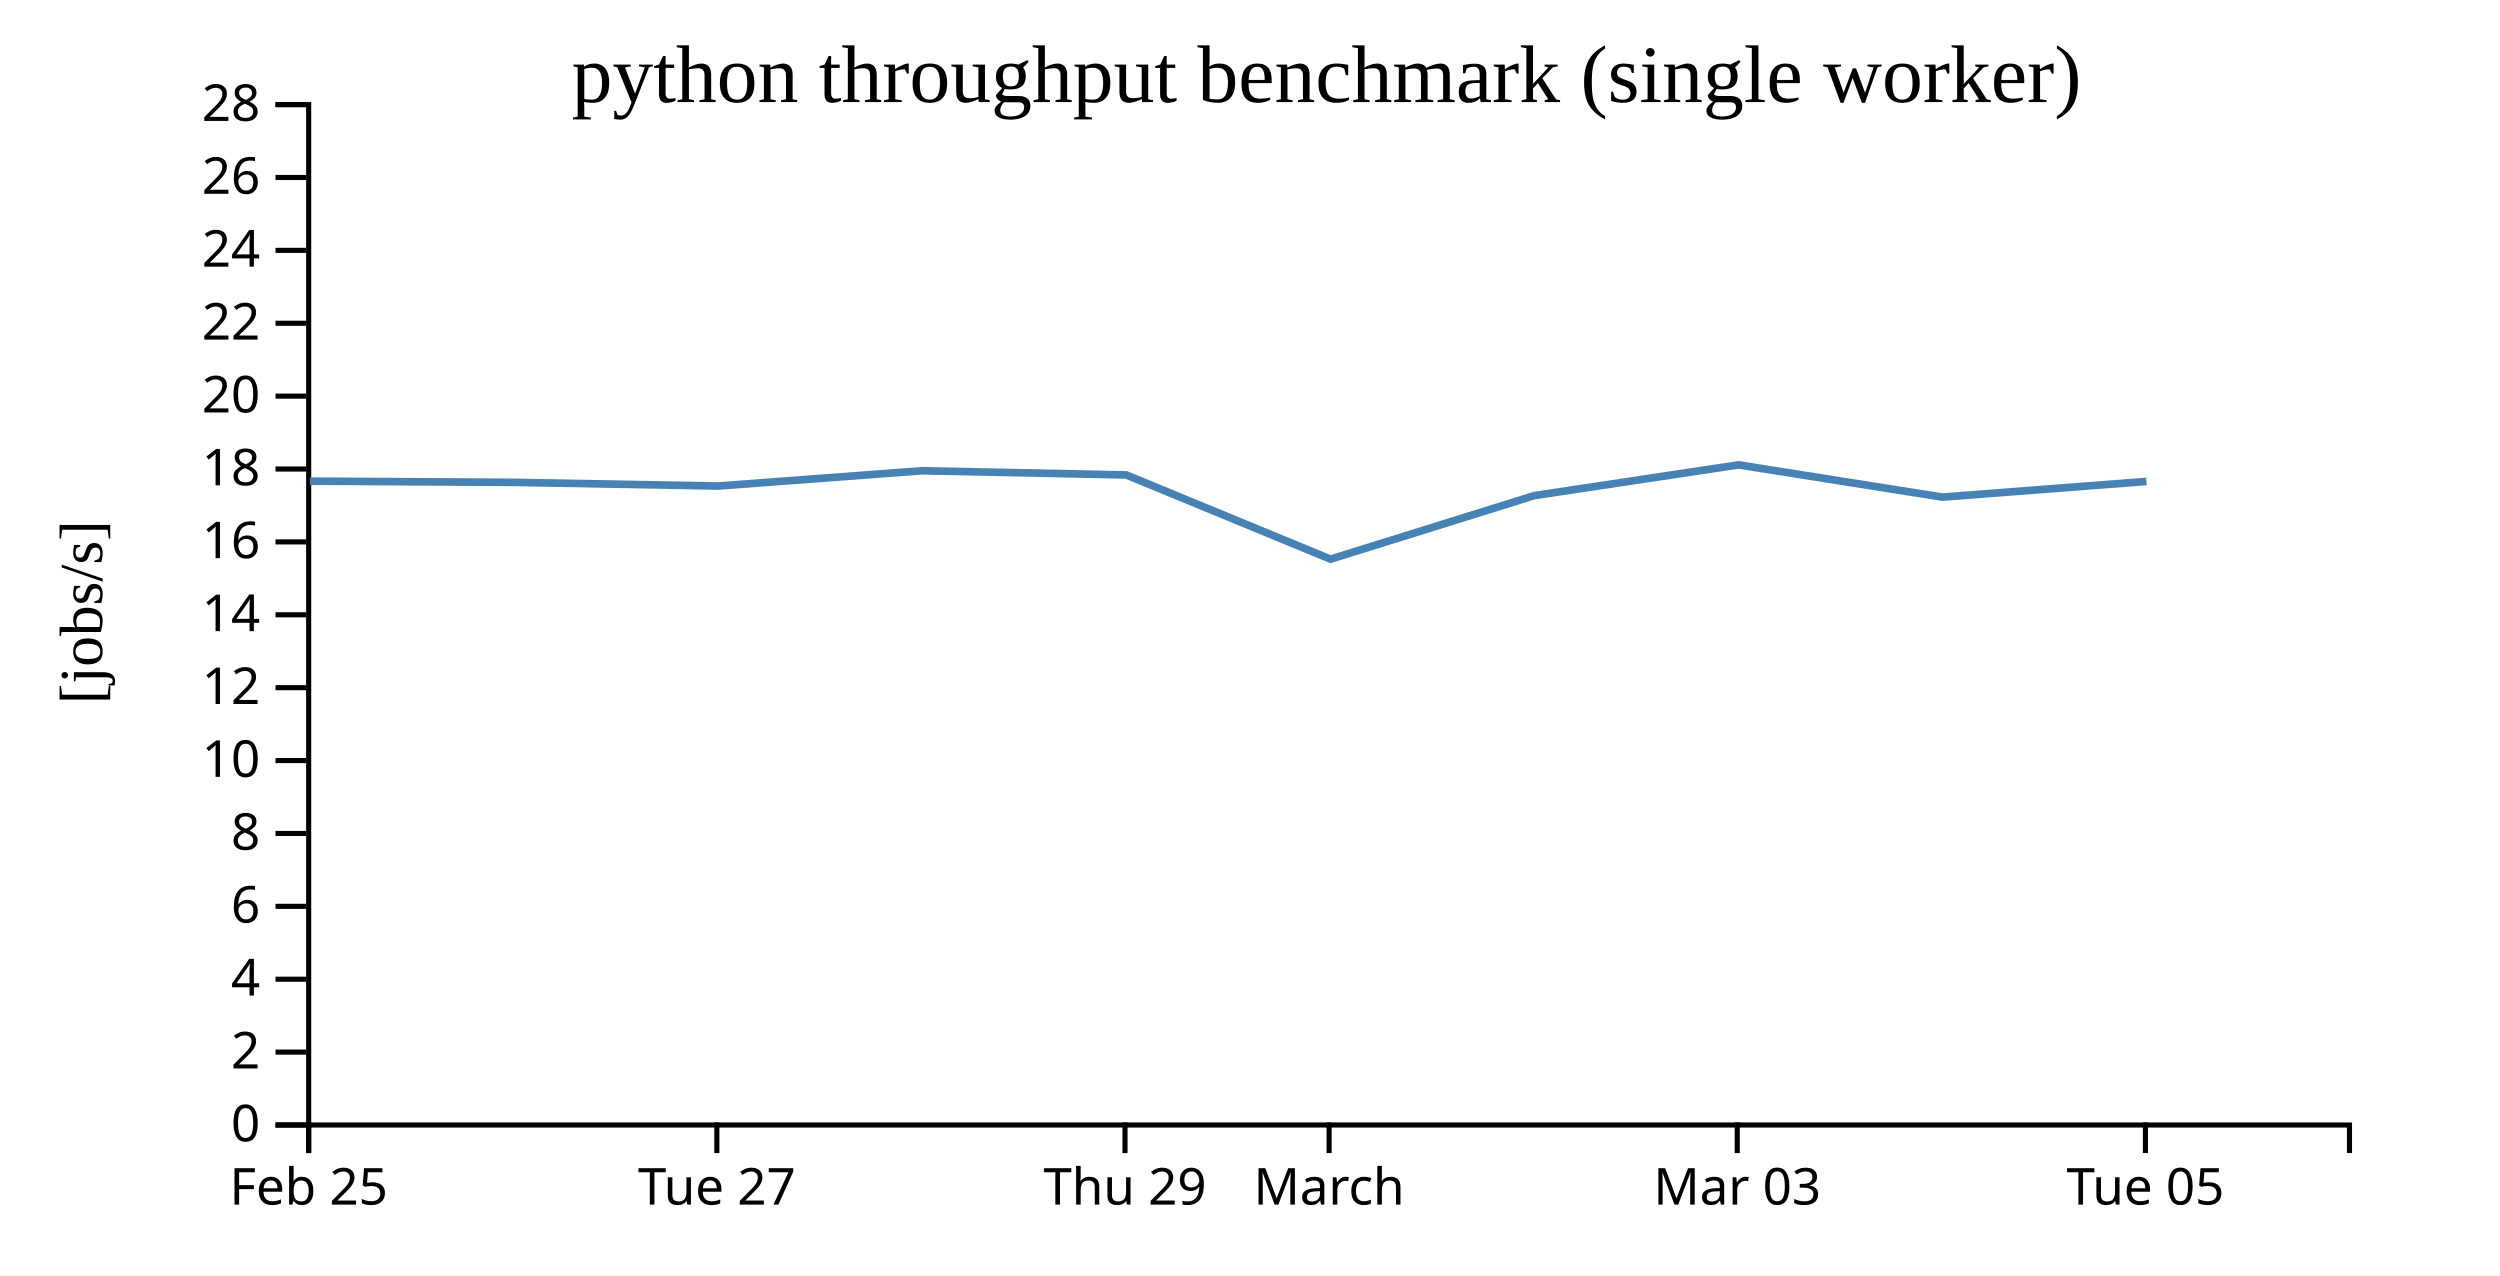
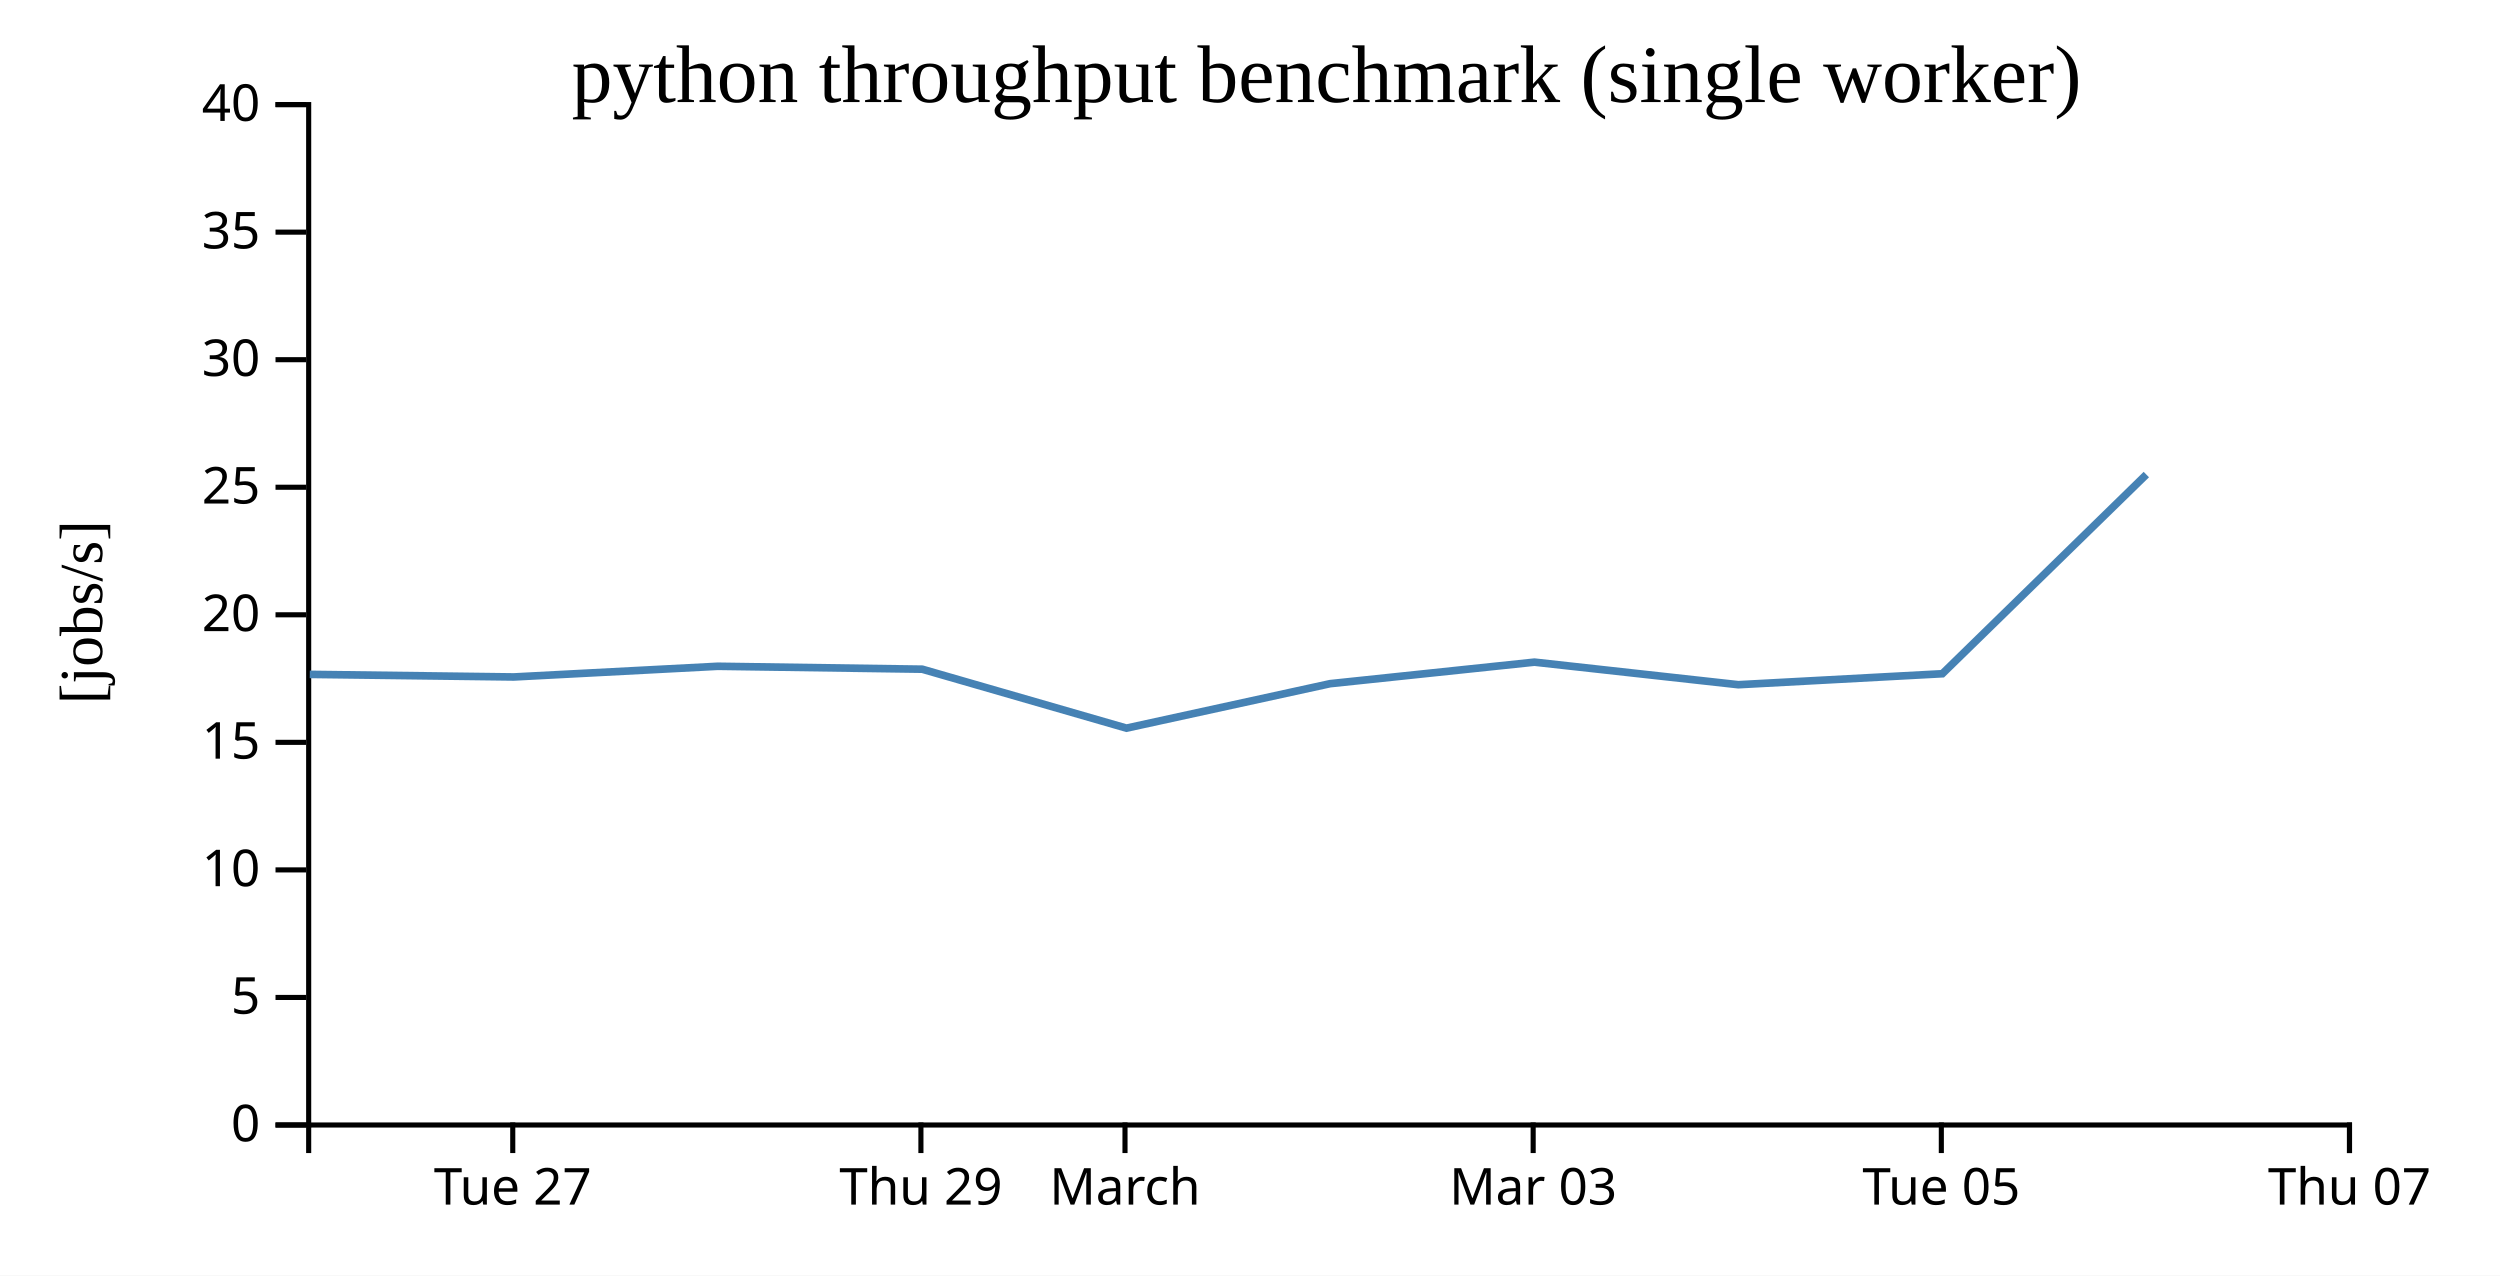
<svg xmlns="http://www.w3.org/2000/svg" width="490" height="250">
  <rect width="100%" height="100%" fill="white" />
  <g transform="translate(60,20)">
    <g transform="translate(0,200)" fill="none" font-size="10" font-family="sans-serif" text-anchor="middle">
      <path class="domain" stroke="currentColor" d="M0.5,6V0.5H400.5V6" />
-       <g class="tick" opacity="1" transform="translate(0.5,0)">
-         <line stroke="currentColor" y2="6" />
-         <text fill="currentColor" y="9" dy="0.71em">Feb 25</text>
-       </g>
-       <g class="tick" opacity="1" transform="translate(80.5,0)">
+       <g class="tick" opacity="1" transform="translate(40.5,0)">
        <line stroke="currentColor" y2="6" />
        <text fill="currentColor" y="9" dy="0.71em">Tue 27</text>
      </g>
-       <g class="tick" opacity="1" transform="translate(160.5,0)">
+       <g class="tick" opacity="1" transform="translate(120.5,0)">
        <line stroke="currentColor" y2="6" />
        <text fill="currentColor" y="9" dy="0.71em">Thu 29</text>
      </g>
-       <g class="tick" opacity="1" transform="translate(200.5,0)">
+       <g class="tick" opacity="1" transform="translate(160.5,0)">
        <line stroke="currentColor" y2="6" />
        <text fill="currentColor" y="9" dy="0.71em">March</text>
      </g>
-       <g class="tick" opacity="1" transform="translate(280.5,0)">
+       <g class="tick" opacity="1" transform="translate(240.5,0)">
        <line stroke="currentColor" y2="6" />
        <text fill="currentColor" y="9" dy="0.71em">Mar 03</text>
      </g>
-       <g class="tick" opacity="1" transform="translate(360.5,0)">
+       <g class="tick" opacity="1" transform="translate(320.5,0)">
        <line stroke="currentColor" y2="6" />
        <text fill="currentColor" y="9" dy="0.71em">Tue 05</text>
+       </g>
+       <g class="tick" opacity="1" transform="translate(400.5,0)">
+         <line stroke="currentColor" y2="6" />
+         <text fill="currentColor" y="9" dy="0.71em">Thu 07</text>
      </g>
    </g>
    <g fill="none" font-size="10" font-family="sans-serif" text-anchor="end">
      <path class="domain" stroke="currentColor" d="M-6,200.5H0.5V0.5H-6" />
      <g class="tick" opacity="1" transform="translate(0,200.5)">
        <line stroke="currentColor" x2="-6" />
        <text fill="currentColor" x="-9" dy="0.32em">0</text>
      </g>
-       <g class="tick" opacity="1" transform="translate(0,186.2143)">
+       <g class="tick" opacity="1" transform="translate(0,175.5)">
        <line stroke="currentColor" x2="-6" />
-         <text fill="currentColor" x="-9" dy="0.32em">2</text>
+         <text fill="currentColor" x="-9" dy="0.32em">5</text>
      </g>
-       <g class="tick" opacity="1" transform="translate(0,171.9286)">
-         <line stroke="currentColor" x2="-6" />
-         <text fill="currentColor" x="-9" dy="0.32em">4</text>
-       </g>
-       <g class="tick" opacity="1" transform="translate(0,157.6429)">
-         <line stroke="currentColor" x2="-6" />
-         <text fill="currentColor" x="-9" dy="0.32em">6</text>
-       </g>
-       <g class="tick" opacity="1" transform="translate(0,143.3571)">
-         <line stroke="currentColor" x2="-6" />
-         <text fill="currentColor" x="-9" dy="0.32em">8</text>
-       </g>
-       <g class="tick" opacity="1" transform="translate(0,129.0714)">
+       <g class="tick" opacity="1" transform="translate(0,150.5)">
        <line stroke="currentColor" x2="-6" />
        <text fill="currentColor" x="-9" dy="0.32em">10</text>
      </g>
-       <g class="tick" opacity="1" transform="translate(0,114.7857)">
+       <g class="tick" opacity="1" transform="translate(0,125.5)">
        <line stroke="currentColor" x2="-6" />
-         <text fill="currentColor" x="-9" dy="0.32em">12</text>
+         <text fill="currentColor" x="-9" dy="0.32em">15</text>
      </g>
      <g class="tick" opacity="1" transform="translate(0,100.5)">
        <line stroke="currentColor" x2="-6" />
-         <text fill="currentColor" x="-9" dy="0.32em">14</text>
-       </g>
-       <g class="tick" opacity="1" transform="translate(0,86.21429)">
-         <line stroke="currentColor" x2="-6" />
-         <text fill="currentColor" x="-9" dy="0.32em">16</text>
-       </g>
-       <g class="tick" opacity="1" transform="translate(0,71.92857)">
-         <line stroke="currentColor" x2="-6" />
-         <text fill="currentColor" x="-9" dy="0.32em">18</text>
-       </g>
-       <g class="tick" opacity="1" transform="translate(0,57.64286)">
-         <line stroke="currentColor" x2="-6" />
        <text fill="currentColor" x="-9" dy="0.32em">20</text>
      </g>
-       <g class="tick" opacity="1" transform="translate(0,43.35714)">
+       <g class="tick" opacity="1" transform="translate(0,75.5)">
        <line stroke="currentColor" x2="-6" />
-         <text fill="currentColor" x="-9" dy="0.32em">22</text>
+         <text fill="currentColor" x="-9" dy="0.32em">25</text>
      </g>
-       <g class="tick" opacity="1" transform="translate(0,29.07143)">
+       <g class="tick" opacity="1" transform="translate(0,50.5)">
        <line stroke="currentColor" x2="-6" />
-         <text fill="currentColor" x="-9" dy="0.32em">24</text>
+         <text fill="currentColor" x="-9" dy="0.32em">30</text>
      </g>
-       <g class="tick" opacity="1" transform="translate(0,14.78571)">
+       <g class="tick" opacity="1" transform="translate(0,25.5)">
        <line stroke="currentColor" x2="-6" />
-         <text fill="currentColor" x="-9" dy="0.32em">26</text>
+         <text fill="currentColor" x="-9" dy="0.32em">35</text>
      </g>
      <g class="tick" opacity="1" transform="translate(0,0.5)">
        <line stroke="currentColor" x2="-6" />
-         <text fill="currentColor" x="-9" dy="0.32em">28</text>
+         <text fill="currentColor" x="-9" dy="0.32em">40</text>
      </g>
    </g>
    <text text-anchor="middle" style="font-size: 12px" transform="rotate(-90)" y="-40" x="-100">[jobs/s]</text>
    <text text-anchor="middle" style="font-size: 16px" y="0" x="200">python throughput benchmark (single worker)</text>
-     <path fill="none" stroke="steelblue" stroke-width="1.5" d="M0.739,74.303L40.712,74.541L80.702,75.264L120.686,72.271L160.754,73.088L200.782,89.597L240.688,77.144L280.75,71.114L320.717,77.435L360.698,74.36" />
+     <path fill="none" stroke="steelblue" stroke-width="1.5" d="M0.712,112.179L40.702,112.685L80.686,110.59L120.754,111.162L160.782,122.718L200.688,114.001L240.75,109.78L280.717,114.204L320.698,112.052L360.682,73.013" />
  </g>
</svg>
